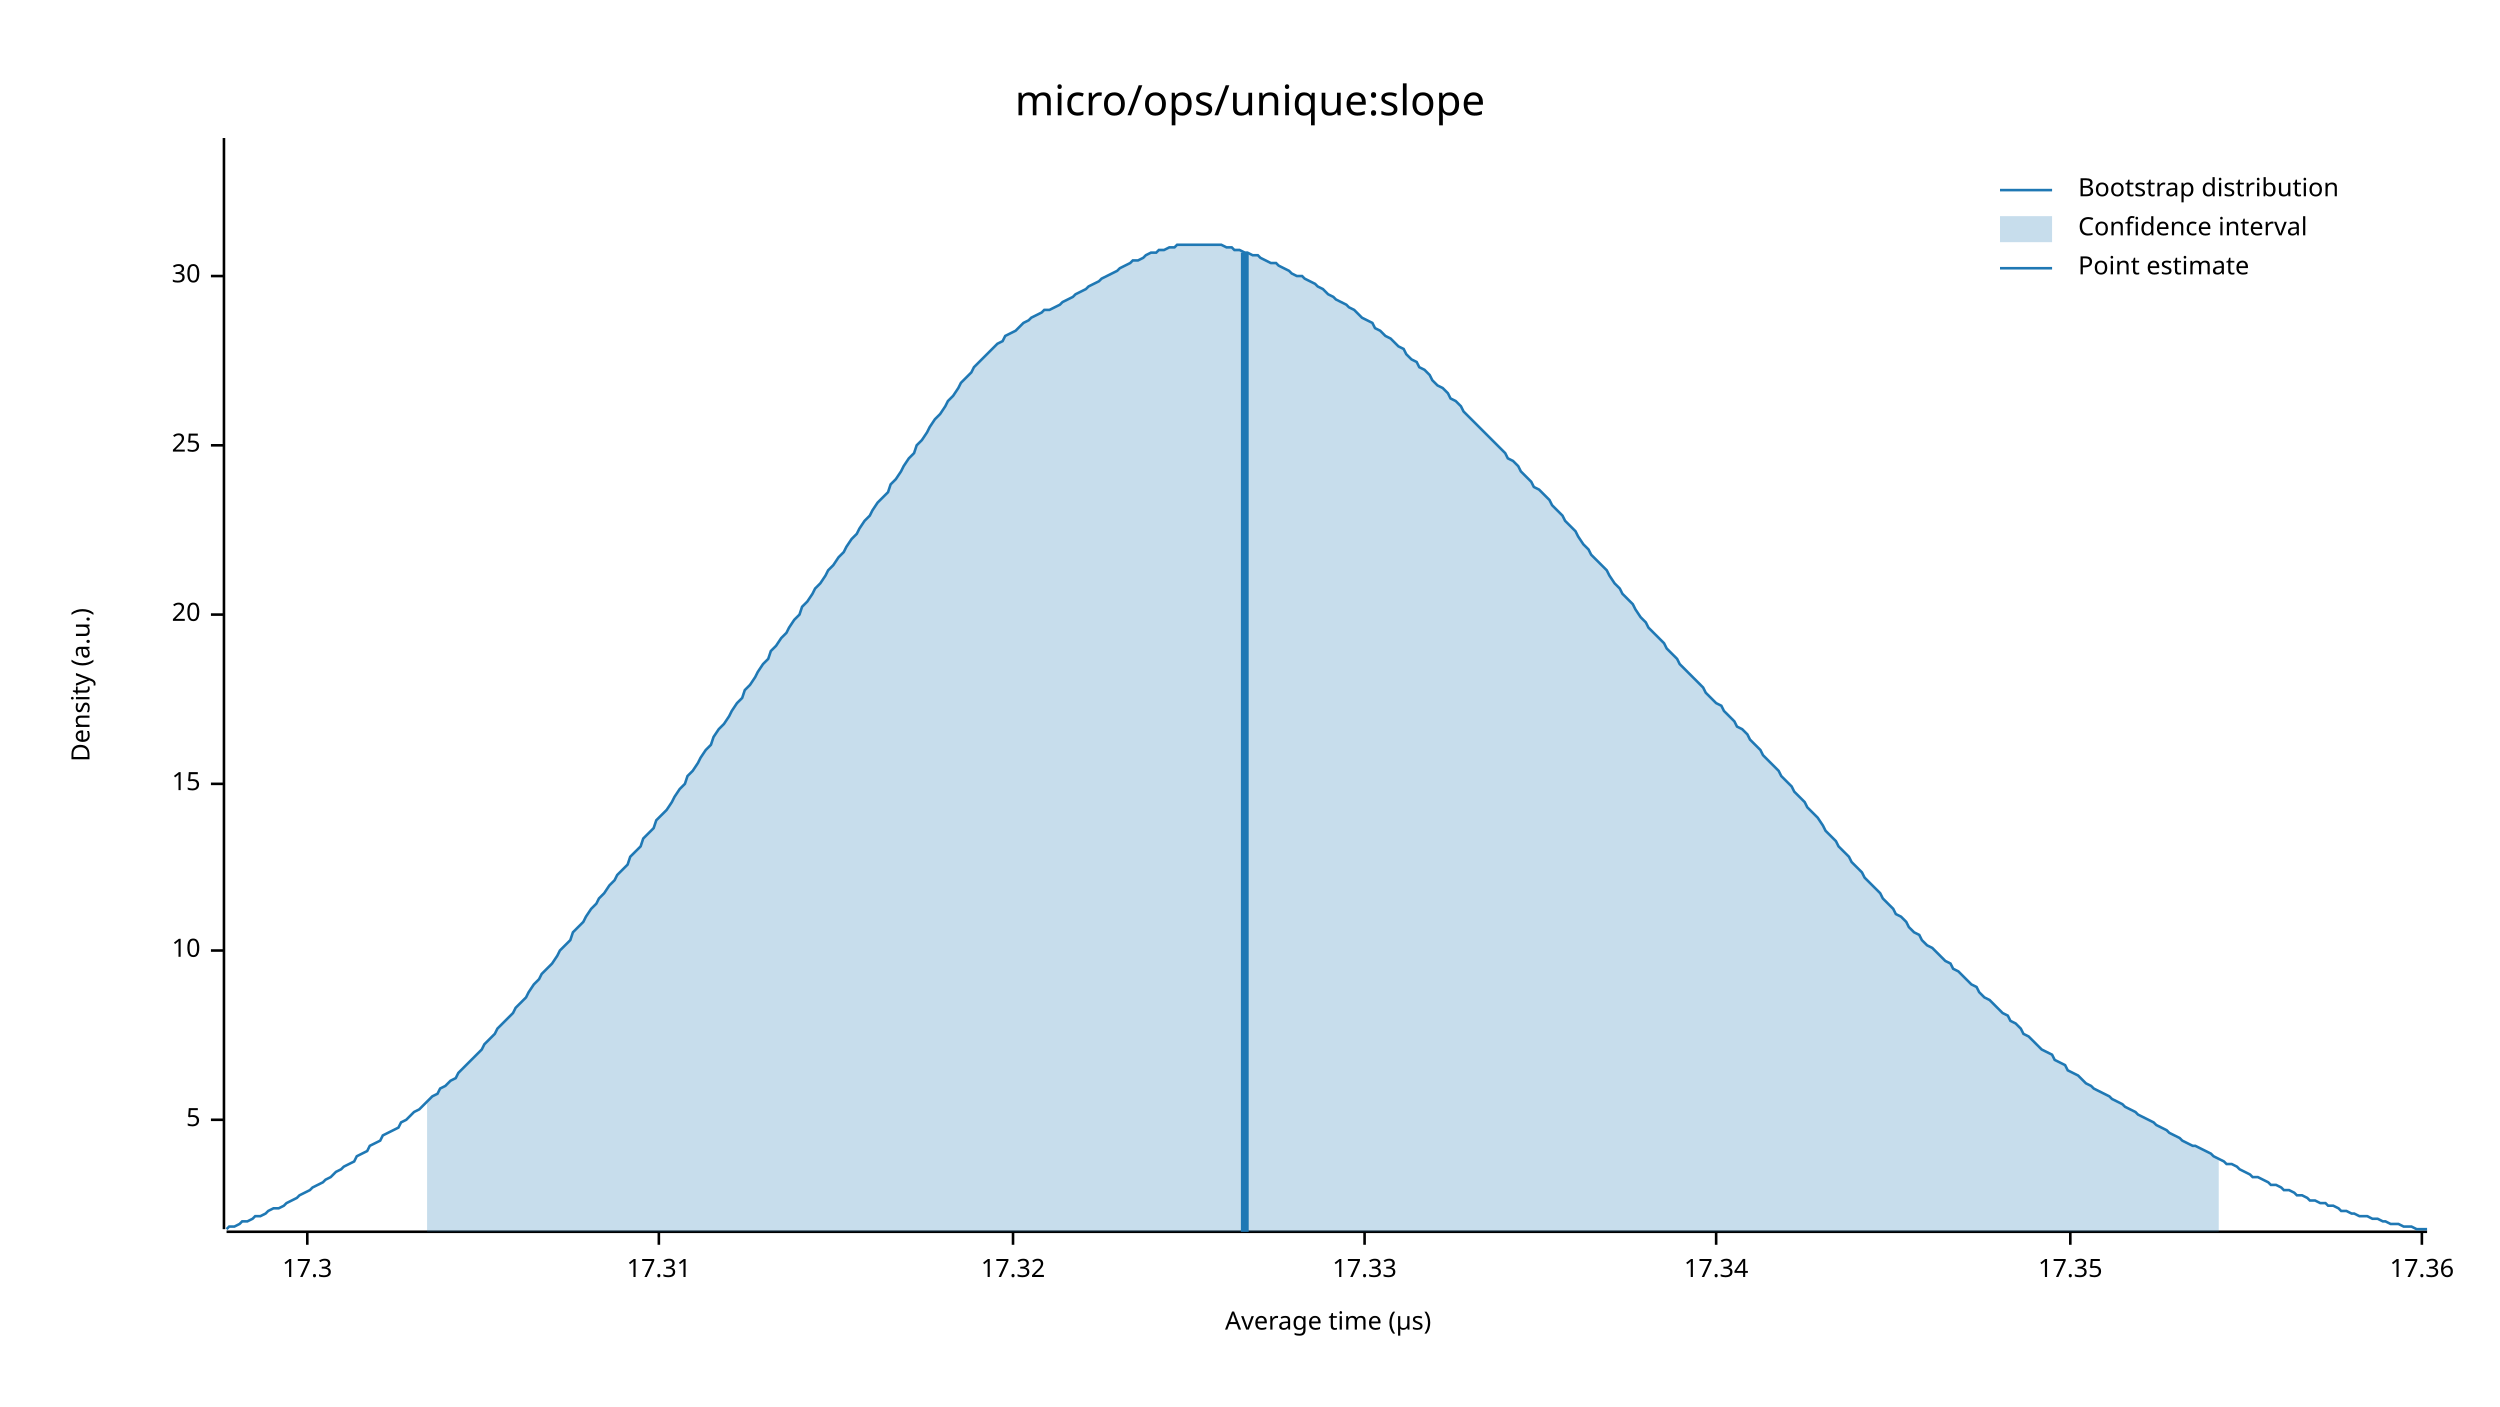
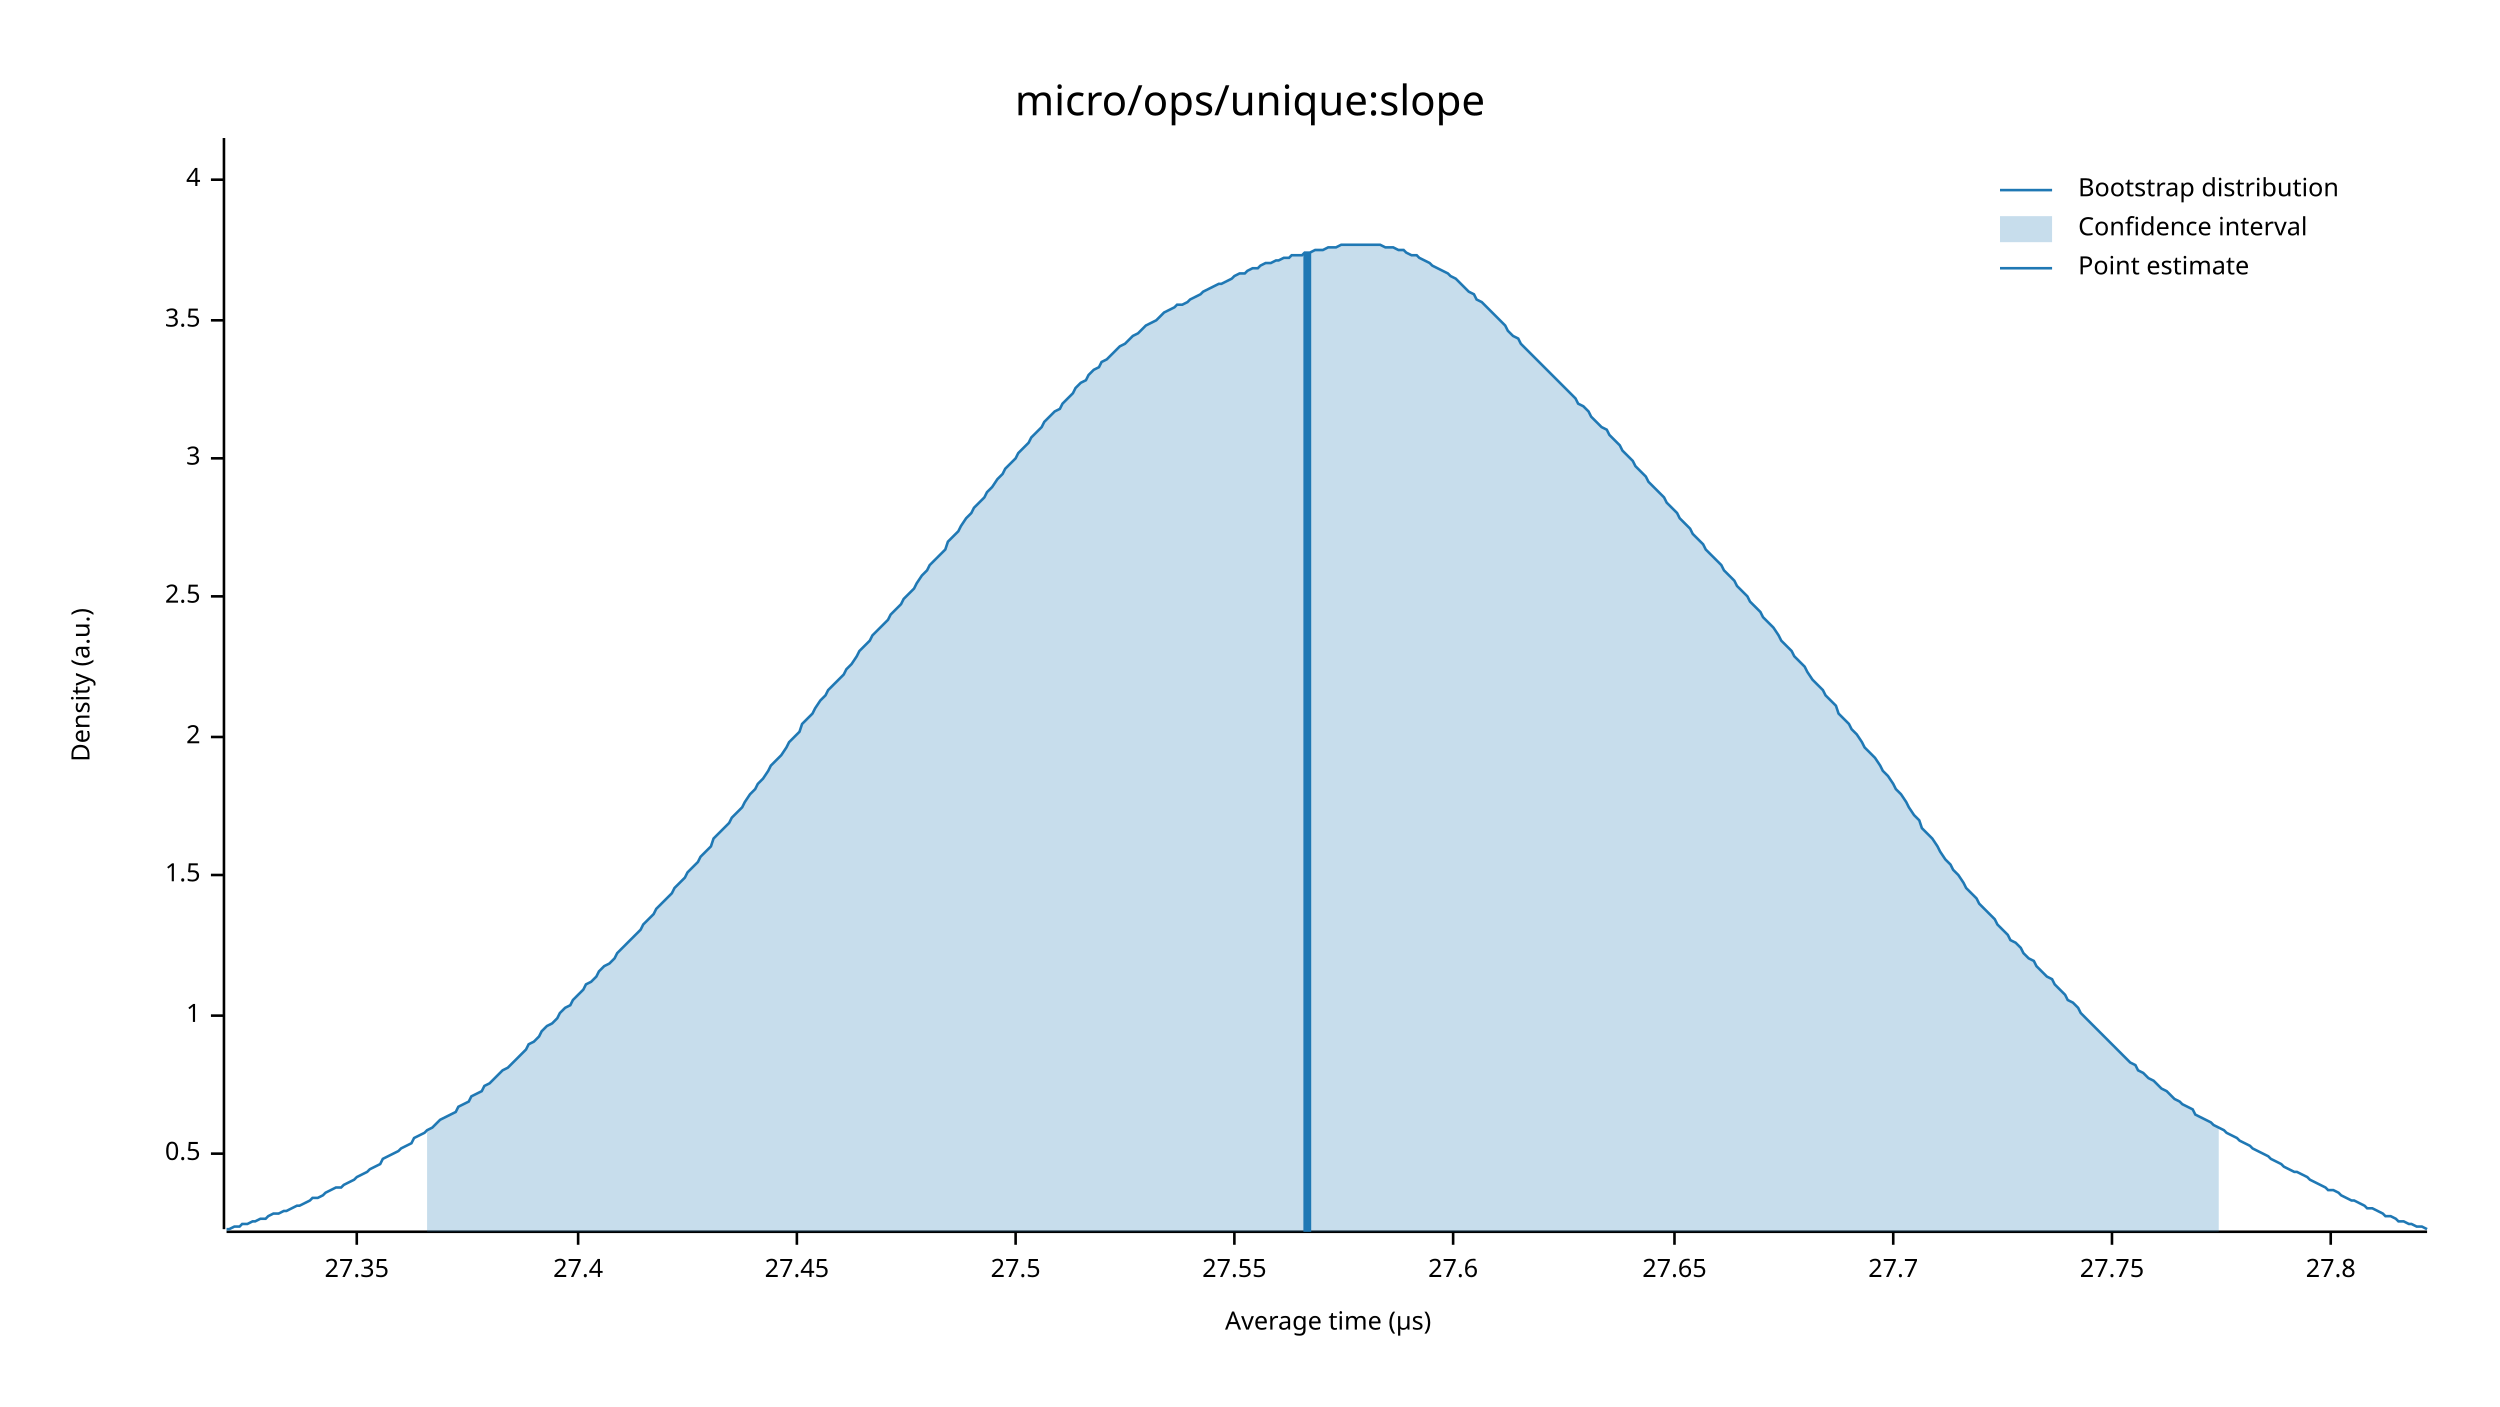
<svg xmlns="http://www.w3.org/2000/svg" width="960" height="540" viewBox="0 0 960 540">
  <text x="480" y="32" dy="0.76em" text-anchor="middle" font-family="sans-serif" font-size="16.129" opacity="1" fill="#000000">
micro/ops/unique:slope
</text>
  <text x="27" y="263" dy="0.76em" text-anchor="middle" font-family="sans-serif" font-size="9.677" opacity="1" fill="#000000" transform="rotate(270, 27, 263)">
Density (a.u.)
</text>
  <text x="510" y="513" dy="-0.5ex" text-anchor="middle" font-family="sans-serif" font-size="9.677" opacity="1" fill="#000000">
Average time (µs)
</text>
  <polyline fill="none" opacity="1" stroke="#000000" stroke-width="1" points="86,53 86,472 " />
-   <text x="77" y="430" dy="0.5ex" text-anchor="end" font-family="sans-serif" font-size="9.677" opacity="1" fill="#000000">
- 5
+   <text x="77" y="443" dy="0.5ex" text-anchor="end" font-family="sans-serif" font-size="9.677" opacity="1" fill="#000000">
+ 0.5
</text>
-   <polyline fill="none" opacity="1" stroke="#000000" stroke-width="1" points="81,430 86,430 " />
-   <text x="77" y="365" dy="0.5ex" text-anchor="end" font-family="sans-serif" font-size="9.677" opacity="1" fill="#000000">
- 10
+   <polyline fill="none" opacity="1" stroke="#000000" stroke-width="1" points="81,443 86,443 " />
+   <text x="77" y="390" dy="0.5ex" text-anchor="end" font-family="sans-serif" font-size="9.677" opacity="1" fill="#000000">
+ 1
</text>
-   <polyline fill="none" opacity="1" stroke="#000000" stroke-width="1" points="81,365 86,365 " />
-   <text x="77" y="301" dy="0.5ex" text-anchor="end" font-family="sans-serif" font-size="9.677" opacity="1" fill="#000000">
- 15
+   <polyline fill="none" opacity="1" stroke="#000000" stroke-width="1" points="81,390 86,390 " />
+   <text x="77" y="336" dy="0.5ex" text-anchor="end" font-family="sans-serif" font-size="9.677" opacity="1" fill="#000000">
+ 1.5
</text>
-   <polyline fill="none" opacity="1" stroke="#000000" stroke-width="1" points="81,301 86,301 " />
-   <text x="77" y="236" dy="0.5ex" text-anchor="end" font-family="sans-serif" font-size="9.677" opacity="1" fill="#000000">
- 20
+   <polyline fill="none" opacity="1" stroke="#000000" stroke-width="1" points="81,336 86,336 " />
+   <text x="77" y="283" dy="0.5ex" text-anchor="end" font-family="sans-serif" font-size="9.677" opacity="1" fill="#000000">
+ 2
</text>
-   <polyline fill="none" opacity="1" stroke="#000000" stroke-width="1" points="81,236 86,236 " />
-   <text x="77" y="171" dy="0.5ex" text-anchor="end" font-family="sans-serif" font-size="9.677" opacity="1" fill="#000000">
- 25
+   <polyline fill="none" opacity="1" stroke="#000000" stroke-width="1" points="81,283 86,283 " />
+   <text x="77" y="229" dy="0.5ex" text-anchor="end" font-family="sans-serif" font-size="9.677" opacity="1" fill="#000000">
+ 2.5
</text>
-   <polyline fill="none" opacity="1" stroke="#000000" stroke-width="1" points="81,171 86,171 " />
-   <text x="77" y="106" dy="0.5ex" text-anchor="end" font-family="sans-serif" font-size="9.677" opacity="1" fill="#000000">
- 30
+   <polyline fill="none" opacity="1" stroke="#000000" stroke-width="1" points="81,229 86,229 " />
+   <text x="77" y="176" dy="0.5ex" text-anchor="end" font-family="sans-serif" font-size="9.677" opacity="1" fill="#000000">
+ 3
</text>
-   <polyline fill="none" opacity="1" stroke="#000000" stroke-width="1" points="81,106 86,106 " />
+   <polyline fill="none" opacity="1" stroke="#000000" stroke-width="1" points="81,176 86,176 " />
+   <text x="77" y="123" dy="0.5ex" text-anchor="end" font-family="sans-serif" font-size="9.677" opacity="1" fill="#000000">
+ 3.5
+ </text>
+   <polyline fill="none" opacity="1" stroke="#000000" stroke-width="1" points="81,123 86,123 " />
+   <text x="77" y="69" dy="0.5ex" text-anchor="end" font-family="sans-serif" font-size="9.677" opacity="1" fill="#000000">
+ 4
+ </text>
+   <polyline fill="none" opacity="1" stroke="#000000" stroke-width="1" points="81,69 86,69 " />
  <polyline fill="none" opacity="1" stroke="#000000" stroke-width="1" points="87,473 932,473 " />
-   <text x="118" y="483" dy="0.76em" text-anchor="middle" font-family="sans-serif" font-size="9.677" opacity="1" fill="#000000">
- 17.3
+   <text x="137" y="483" dy="0.76em" text-anchor="middle" font-family="sans-serif" font-size="9.677" opacity="1" fill="#000000">
+ 27.35
</text>
-   <polyline fill="none" opacity="1" stroke="#000000" stroke-width="1" points="118,473 118,478 " />
-   <text x="253" y="483" dy="0.76em" text-anchor="middle" font-family="sans-serif" font-size="9.677" opacity="1" fill="#000000">
- 17.31
+   <polyline fill="none" opacity="1" stroke="#000000" stroke-width="1" points="137,473 137,478 " />
+   <text x="222" y="483" dy="0.76em" text-anchor="middle" font-family="sans-serif" font-size="9.677" opacity="1" fill="#000000">
+ 27.4
</text>
-   <polyline fill="none" opacity="1" stroke="#000000" stroke-width="1" points="253,473 253,478 " />
-   <text x="389" y="483" dy="0.76em" text-anchor="middle" font-family="sans-serif" font-size="9.677" opacity="1" fill="#000000">
- 17.32
+   <polyline fill="none" opacity="1" stroke="#000000" stroke-width="1" points="222,473 222,478 " />
+   <text x="306" y="483" dy="0.76em" text-anchor="middle" font-family="sans-serif" font-size="9.677" opacity="1" fill="#000000">
+ 27.45
</text>
-   <polyline fill="none" opacity="1" stroke="#000000" stroke-width="1" points="389,473 389,478 " />
-   <text x="524" y="483" dy="0.76em" text-anchor="middle" font-family="sans-serif" font-size="9.677" opacity="1" fill="#000000">
- 17.33
+   <polyline fill="none" opacity="1" stroke="#000000" stroke-width="1" points="306,473 306,478 " />
+   <text x="390" y="483" dy="0.76em" text-anchor="middle" font-family="sans-serif" font-size="9.677" opacity="1" fill="#000000">
+ 27.5
</text>
-   <polyline fill="none" opacity="1" stroke="#000000" stroke-width="1" points="524,473 524,478 " />
-   <text x="659" y="483" dy="0.76em" text-anchor="middle" font-family="sans-serif" font-size="9.677" opacity="1" fill="#000000">
- 17.34
+   <polyline fill="none" opacity="1" stroke="#000000" stroke-width="1" points="390,473 390,478 " />
+   <text x="474" y="483" dy="0.76em" text-anchor="middle" font-family="sans-serif" font-size="9.677" opacity="1" fill="#000000">
+ 27.55
</text>
-   <polyline fill="none" opacity="1" stroke="#000000" stroke-width="1" points="659,473 659,478 " />
-   <text x="795" y="483" dy="0.76em" text-anchor="middle" font-family="sans-serif" font-size="9.677" opacity="1" fill="#000000">
- 17.35
+   <polyline fill="none" opacity="1" stroke="#000000" stroke-width="1" points="474,473 474,478 " />
+   <text x="558" y="483" dy="0.76em" text-anchor="middle" font-family="sans-serif" font-size="9.677" opacity="1" fill="#000000">
+ 27.6
</text>
-   <polyline fill="none" opacity="1" stroke="#000000" stroke-width="1" points="795,473 795,478 " />
-   <text x="930" y="483" dy="0.76em" text-anchor="middle" font-family="sans-serif" font-size="9.677" opacity="1" fill="#000000">
- 17.36
+   <polyline fill="none" opacity="1" stroke="#000000" stroke-width="1" points="558,473 558,478 " />
+   <text x="643" y="483" dy="0.76em" text-anchor="middle" font-family="sans-serif" font-size="9.677" opacity="1" fill="#000000">
+ 27.65
</text>
-   <polyline fill="none" opacity="1" stroke="#000000" stroke-width="1" points="930,473 930,478 " />
-   <polyline fill="none" opacity="1" stroke="#1F78B4" stroke-width="1" points="87,472 88,471 90,471 92,470 93,469 95,469 97,468 98,467 100,467 102,466 103,465 105,464 107,464 109,463 110,462 112,461 114,460 115,459 117,458 119,457 120,456 122,455 124,454 125,453 127,452 129,450 131,449 132,448 134,447 136,446 137,444 139,443 141,442 142,440 144,439 146,438 147,436 149,435 151,434 153,433 154,431 156,430 158,428 159,427 161,426 163,424 164,423 166,421 168,420 169,418 171,417 173,415 175,414 176,412 178,410 180,408 181,407 183,405 185,403 186,401 188,399 190,397 191,395 193,393 195,391 197,389 198,387 200,385 202,383 203,381 205,378 207,376 208,374 210,372 212,370 214,367 215,365 217,363 219,361 220,358 222,356 224,354 225,352 227,349 229,347 230,345 232,343 234,340 236,338 237,336 239,334 241,332 242,329 244,327 246,325 247,322 249,320 251,318 252,315 254,313 256,311 258,308 259,306 261,303 263,301 264,298 266,296 268,293 269,291 271,288 273,286 274,283 276,280 278,278 280,275 281,273 283,270 285,268 286,265 288,263 290,260 291,258 293,255 295,253 296,250 298,248 300,245 302,243 303,241 305,238 307,236 308,233 310,231 312,228 313,226 315,224 317,221 318,219 320,217 322,214 324,212 325,210 327,207 329,205 330,203 332,200 334,198 335,196 337,193 339,191 341,189 342,186 344,184 346,181 347,179 349,176 351,174 352,171 354,169 356,166 357,164 359,161 361,159 363,156 364,154 366,152 368,149 369,147 371,145 373,143 374,141 376,139 378,137 379,136 381,134 383,132 385,131 386,129 388,128 390,127 391,126 393,124 395,123 396,122 398,121 400,120 401,119 403,119 405,118 407,117 408,116 410,115 412,114 413,113 415,112 417,111 418,110 420,109 422,108 423,107 425,106 427,105 429,104 430,103 432,102 434,101 435,100 437,100 439,99 440,98 442,97 444,97 445,96 447,96 449,95 451,95 452,94 454,94 456,94 457,94 459,94 461,94 462,94 464,94 466,94 468,94 469,94 471,95 473,95 474,96 476,96 478,97 479,97 481,98 483,98 484,99 486,100 488,101 490,101 491,102 493,103 495,104 496,105 498,106 500,106 501,107 503,108 505,109 506,110 508,111 510,113 512,114 513,115 515,116 517,117 518,118 520,119 522,121 523,122 525,123 527,124 528,126 530,127 532,129 534,130 535,131 537,133 539,134 540,136 542,138 544,139 545,141 547,142 549,144 550,146 552,148 554,149 556,151 557,153 559,154 561,156 562,158 564,160 566,162 567,163 569,165 571,167 573,169 574,170 576,172 578,174 579,176 581,177 583,179 584,181 586,183 588,185 589,187 591,188 593,190 595,192 596,194 598,196 600,198 601,200 603,202 605,204 606,206 608,209 610,211 611,213 613,215 615,217 617,219 618,221 620,224 622,226 623,228 625,230 627,232 628,234 630,237 632,239 633,241 635,243 637,245 639,247 640,249 642,251 644,253 645,255 647,257 649,259 650,260 652,262 654,264 655,266 657,268 659,270 661,271 662,273 664,275 666,277 667,279 669,280 671,282 672,284 674,286 676,288 677,290 679,292 681,294 683,296 684,298 686,300 688,302 689,304 691,306 693,308 694,310 696,312 698,314 700,317 701,319 703,321 705,323 706,325 708,327 710,329 711,331 713,333 715,335 716,337 718,339 720,341 722,343 723,345 725,347 727,349 728,351 730,352 732,354 733,356 735,358 737,359 738,361 740,363 742,364 744,366 745,367 747,369 749,370 750,372 752,373 754,375 755,376 757,378 759,379 760,381 762,383 764,384 766,386 767,387 769,389 771,390 772,392 774,393 776,395 777,397 779,398 781,400 782,401 784,403 786,404 788,405 789,407 791,408 793,409 794,411 796,412 798,413 799,414 801,416 803,417 804,418 806,419 808,420 810,421 811,422 813,423 815,424 816,425 818,426 820,427 821,428 823,429 825,430 827,431 828,432 830,433 832,434 833,435 835,436 837,437 838,438 840,439 842,440 843,440 845,441 847,442 849,443 850,444 852,445 854,446 855,447 857,447 859,448 860,449 862,450 864,451 865,452 867,452 869,453 871,454 872,455 874,455 876,456 877,457 879,457 881,458 882,459 884,459 886,460 887,461 889,461 891,462 893,462 894,463 896,463 898,464 899,465 901,465 903,466 904,466 906,467 908,467 909,467 911,468 913,468 915,469 916,469 918,470 920,470 921,470 923,471 925,471 926,471 928,472 930,472 932,472 " />
-   <polygon opacity="0.25" fill="#1F78B4" points="164,423 166,421 168,420 169,418 171,417 173,415 175,414 176,412 178,410 180,408 181,407 183,405 185,403 186,401 188,399 190,397 191,395 193,393 195,391 197,389 198,387 200,385 202,383 203,381 205,378 207,376 208,374 210,372 212,370 214,367 215,365 217,363 219,361 220,358 222,356 224,354 225,352 227,349 229,347 230,345 232,343 234,340 236,338 237,336 239,334 241,332 242,329 244,327 246,325 247,322 249,320 251,318 252,315 254,313 256,311 258,308 259,306 261,303 263,301 264,298 266,296 268,293 269,291 271,288 273,286 274,283 276,280 278,278 280,275 281,273 283,270 285,268 286,265 288,263 290,260 291,258 293,255 295,253 296,250 298,248 300,245 302,243 303,241 305,238 307,236 308,233 310,231 312,228 313,226 315,224 317,221 318,219 320,217 322,214 324,212 325,210 327,207 329,205 330,203 332,200 334,198 335,196 337,193 339,191 341,189 342,186 344,184 346,181 347,179 349,176 351,174 352,171 354,169 356,166 357,164 359,161 361,159 363,156 364,154 366,152 368,149 369,147 371,145 373,143 374,141 376,139 378,137 379,136 381,134 383,132 385,131 386,129 388,128 390,127 391,126 393,124 395,123 396,122 398,121 400,120 401,119 403,119 405,118 407,117 408,116 410,115 412,114 413,113 415,112 417,111 418,110 420,109 422,108 423,107 425,106 427,105 429,104 430,103 432,102 434,101 435,100 437,100 439,99 440,98 442,97 444,97 445,96 447,96 449,95 451,95 452,94 454,94 456,94 457,94 459,94 461,94 462,94 464,94 466,94 468,94 469,94 471,95 473,95 474,96 476,96 478,97 479,97 481,98 483,98 484,99 486,100 488,101 490,101 491,102 493,103 495,104 496,105 498,106 500,106 501,107 503,108 505,109 506,110 508,111 510,113 512,114 513,115 515,116 517,117 518,118 520,119 522,121 523,122 525,123 527,124 528,126 530,127 532,129 534,130 535,131 537,133 539,134 540,136 542,138 544,139 545,141 547,142 549,144 550,146 552,148 554,149 556,151 557,153 559,154 561,156 562,158 564,160 566,162 567,163 569,165 571,167 573,169 574,170 576,172 578,174 579,176 581,177 583,179 584,181 586,183 588,185 589,187 591,188 593,190 595,192 596,194 598,196 600,198 601,200 603,202 605,204 606,206 608,209 610,211 611,213 613,215 615,217 617,219 618,221 620,224 622,226 623,228 625,230 627,232 628,234 630,237 632,239 633,241 635,243 637,245 639,247 640,249 642,251 644,253 645,255 647,257 649,259 650,260 652,262 654,264 655,266 657,268 659,270 661,271 662,273 664,275 666,277 667,279 669,280 671,282 672,284 674,286 676,288 677,290 679,292 681,294 683,296 684,298 686,300 688,302 689,304 691,306 693,308 694,310 696,312 698,314 700,317 701,319 703,321 705,323 706,325 708,327 710,329 711,331 713,333 715,335 716,337 718,339 720,341 722,343 723,345 725,347 727,349 728,351 730,352 732,354 733,356 735,358 737,359 738,361 740,363 742,364 744,366 745,367 747,369 749,370 750,372 752,373 754,375 755,376 757,378 759,379 760,381 762,383 764,384 766,386 767,387 769,389 771,390 772,392 774,393 776,395 777,397 779,398 781,400 782,401 784,403 786,404 788,405 789,407 791,408 793,409 794,411 796,412 798,413 799,414 801,416 803,417 804,418 806,419 808,420 810,421 811,422 813,423 815,424 816,425 818,426 820,427 821,428 823,429 825,430 827,431 828,432 830,433 832,434 833,435 835,436 837,437 838,438 840,439 842,440 843,440 845,441 847,442 849,443 850,444 852,445 852,473 164,473 " />
-   <polyline fill="none" opacity="1" stroke="#1F78B4" stroke-width="3" points="478,473 478,97 " />
+   <polyline fill="none" opacity="1" stroke="#000000" stroke-width="1" points="643,473 643,478 " />
+   <text x="727" y="483" dy="0.76em" text-anchor="middle" font-family="sans-serif" font-size="9.677" opacity="1" fill="#000000">
+ 27.7
+ </text>
+   <polyline fill="none" opacity="1" stroke="#000000" stroke-width="1" points="727,473 727,478 " />
+   <text x="811" y="483" dy="0.76em" text-anchor="middle" font-family="sans-serif" font-size="9.677" opacity="1" fill="#000000">
+ 27.75
+ </text>
+   <polyline fill="none" opacity="1" stroke="#000000" stroke-width="1" points="811,473 811,478 " />
+   <text x="895" y="483" dy="0.76em" text-anchor="middle" font-family="sans-serif" font-size="9.677" opacity="1" fill="#000000">
+ 27.8
+ </text>
+   <polyline fill="none" opacity="1" stroke="#000000" stroke-width="1" points="895,473 895,478 " />
+   <polyline fill="none" opacity="1" stroke="#1F78B4" stroke-width="1" points="87,472 88,472 90,471 92,471 93,470 95,470 97,469 98,469 100,468 102,468 103,467 105,466 107,466 109,465 110,465 112,464 114,463 115,463 117,462 119,461 120,460 122,460 124,459 125,458 127,457 129,456 131,456 132,455 134,454 136,453 137,452 139,451 141,450 142,449 144,448 146,447 147,445 149,444 151,443 153,442 154,441 156,440 158,439 159,437 161,436 163,435 164,434 166,433 168,431 169,430 171,429 173,428 175,427 176,425 178,424 180,423 181,421 183,420 185,419 186,417 188,416 190,414 191,413 193,411 195,410 197,408 198,407 200,405 202,403 203,401 205,400 207,398 208,396 210,394 212,393 214,391 215,389 217,387 219,386 220,384 222,382 224,380 225,378 227,377 229,375 230,373 232,371 234,370 236,368 237,366 239,364 241,362 242,361 244,359 246,357 247,355 249,353 251,351 252,349 254,347 256,345 258,343 259,341 261,339 263,337 264,335 266,333 268,331 269,329 271,327 273,325 274,322 276,320 278,318 280,316 281,314 283,312 285,310 286,308 288,305 290,303 291,301 293,299 295,296 296,294 298,292 300,290 302,287 303,285 305,283 307,281 308,278 310,276 312,274 313,272 315,269 317,267 318,265 320,263 322,261 324,259 325,257 327,255 329,252 330,250 332,248 334,246 335,244 337,242 339,240 341,238 342,236 344,234 346,232 347,230 349,228 351,226 352,224 354,221 356,219 357,217 359,215 361,213 363,211 364,208 366,206 368,204 369,202 371,199 373,197 374,195 376,193 378,191 379,189 381,187 383,184 385,182 386,180 388,178 390,176 391,174 393,172 395,170 396,168 398,166 400,164 401,162 403,160 405,158 407,157 408,155 410,153 412,151 413,149 415,147 417,146 418,144 420,142 422,141 423,139 425,138 427,136 429,134 430,133 432,132 434,130 435,129 437,128 439,126 440,125 442,124 444,123 445,122 447,120 449,119 451,118 452,117 454,117 456,116 457,115 459,114 461,113 462,112 464,111 466,110 468,109 469,109 471,108 473,107 474,106 476,105 478,105 479,104 481,103 483,103 484,102 486,101 488,101 490,100 491,100 493,99 495,99 496,98 498,98 500,98 501,97 503,97 505,96 506,96 508,96 510,95 512,95 513,95 515,94 517,94 518,94 520,94 522,94 523,94 525,94 527,94 528,94 530,94 532,95 534,95 535,95 537,96 539,96 540,97 542,98 544,98 545,99 547,100 549,101 550,102 552,103 554,104 556,105 557,106 559,107 561,109 562,110 564,112 566,113 567,115 569,116 571,118 573,120 574,121 576,123 578,125 579,127 581,129 583,130 584,132 586,134 588,136 589,137 591,139 593,141 595,143 596,144 598,146 600,148 601,149 603,151 605,153 606,155 608,156 610,158 611,160 613,162 615,164 617,165 618,167 620,169 622,171 623,173 625,175 627,177 628,179 630,181 632,183 633,185 635,187 637,189 639,191 640,193 642,195 644,197 645,199 647,201 649,203 650,205 652,207 654,209 655,211 657,213 659,215 661,217 662,219 664,221 666,223 667,225 669,227 671,229 672,231 674,233 676,235 677,237 679,239 681,241 683,244 684,246 686,248 688,250 689,252 691,254 693,256 694,258 696,261 698,263 700,265 701,267 703,269 705,271 706,274 708,276 710,278 711,280 713,282 715,285 716,287 718,289 720,291 722,294 723,296 725,298 727,301 728,303 730,305 732,308 733,310 735,313 737,315 738,318 740,320 742,322 744,325 745,327 747,330 749,332 750,334 752,336 754,339 755,341 757,343 759,345 760,347 762,349 764,351 766,353 767,355 769,357 771,359 772,361 774,362 776,364 777,366 779,368 781,369 782,371 784,373 786,375 788,376 789,378 791,380 793,382 794,384 796,385 798,387 799,389 801,391 803,393 804,394 806,396 808,398 810,400 811,401 813,403 815,405 816,406 818,408 820,409 821,411 823,412 825,414 827,415 828,416 830,418 832,419 833,420 835,422 837,423 838,424 840,425 842,426 843,428 845,429 847,430 849,431 850,432 852,433 854,434 855,435 857,436 859,437 860,438 862,439 864,440 865,441 867,442 869,443 871,444 872,445 874,446 876,447 877,448 879,449 881,450 882,450 884,451 886,452 887,453 889,454 891,455 893,456 894,457 896,457 898,458 899,459 901,460 903,461 904,461 906,462 908,463 909,464 911,464 913,465 915,466 916,467 918,467 920,468 921,469 923,469 925,470 926,470 928,471 930,471 932,472 " />
+   <polygon opacity="0.25" fill="#1F78B4" points="164,434 166,433 168,431 169,430 171,429 173,428 175,427 176,425 178,424 180,423 181,421 183,420 185,419 186,417 188,416 190,414 191,413 193,411 195,410 197,408 198,407 200,405 202,403 203,401 205,400 207,398 208,396 210,394 212,393 214,391 215,389 217,387 219,386 220,384 222,382 224,380 225,378 227,377 229,375 230,373 232,371 234,370 236,368 237,366 239,364 241,362 242,361 244,359 246,357 247,355 249,353 251,351 252,349 254,347 256,345 258,343 259,341 261,339 263,337 264,335 266,333 268,331 269,329 271,327 273,325 274,322 276,320 278,318 280,316 281,314 283,312 285,310 286,308 288,305 290,303 291,301 293,299 295,296 296,294 298,292 300,290 302,287 303,285 305,283 307,281 308,278 310,276 312,274 313,272 315,269 317,267 318,265 320,263 322,261 324,259 325,257 327,255 329,252 330,250 332,248 334,246 335,244 337,242 339,240 341,238 342,236 344,234 346,232 347,230 349,228 351,226 352,224 354,221 356,219 357,217 359,215 361,213 363,211 364,208 366,206 368,204 369,202 371,199 373,197 374,195 376,193 378,191 379,189 381,187 383,184 385,182 386,180 388,178 390,176 391,174 393,172 395,170 396,168 398,166 400,164 401,162 403,160 405,158 407,157 408,155 410,153 412,151 413,149 415,147 417,146 418,144 420,142 422,141 423,139 425,138 427,136 429,134 430,133 432,132 434,130 435,129 437,128 439,126 440,125 442,124 444,123 445,122 447,120 449,119 451,118 452,117 454,117 456,116 457,115 459,114 461,113 462,112 464,111 466,110 468,109 469,109 471,108 473,107 474,106 476,105 478,105 479,104 481,103 483,103 484,102 486,101 488,101 490,100 491,100 493,99 495,99 496,98 498,98 500,98 501,97 503,97 505,96 506,96 508,96 510,95 512,95 513,95 515,94 517,94 518,94 520,94 522,94 523,94 525,94 527,94 528,94 530,94 532,95 534,95 535,95 537,96 539,96 540,97 542,98 544,98 545,99 547,100 549,101 550,102 552,103 554,104 556,105 557,106 559,107 561,109 562,110 564,112 566,113 567,115 569,116 571,118 573,120 574,121 576,123 578,125 579,127 581,129 583,130 584,132 586,134 588,136 589,137 591,139 593,141 595,143 596,144 598,146 600,148 601,149 603,151 605,153 606,155 608,156 610,158 611,160 613,162 615,164 617,165 618,167 620,169 622,171 623,173 625,175 627,177 628,179 630,181 632,183 633,185 635,187 637,189 639,191 640,193 642,195 644,197 645,199 647,201 649,203 650,205 652,207 654,209 655,211 657,213 659,215 661,217 662,219 664,221 666,223 667,225 669,227 671,229 672,231 674,233 676,235 677,237 679,239 681,241 683,244 684,246 686,248 688,250 689,252 691,254 693,256 694,258 696,261 698,263 700,265 701,267 703,269 705,271 706,274 708,276 710,278 711,280 713,282 715,285 716,287 718,289 720,291 722,294 723,296 725,298 727,301 728,303 730,305 732,308 733,310 735,313 737,315 738,318 740,320 742,322 744,325 745,327 747,330 749,332 750,334 752,336 754,339 755,341 757,343 759,345 760,347 762,349 764,351 766,353 767,355 769,357 771,359 772,361 774,362 776,364 777,366 779,368 781,369 782,371 784,373 786,375 788,376 789,378 791,380 793,382 794,384 796,385 798,387 799,389 801,391 803,393 804,394 806,396 808,398 810,400 811,401 813,403 815,405 816,406 818,408 820,409 821,411 823,412 825,414 827,415 828,416 830,418 832,419 833,420 835,422 837,423 838,424 840,425 842,426 843,428 845,429 847,430 849,431 850,432 852,433 852,473 164,473 " />
+   <polyline fill="none" opacity="1" stroke="#1F78B4" stroke-width="3" points="502,473 502,97 " />
  <text x="798" y="68" dy="0.76em" text-anchor="start" font-family="sans-serif" font-size="9.677" opacity="1" fill="#000000">
Bootstrap distribution
</text>
  <text x="798" y="83" dy="0.76em" text-anchor="start" font-family="sans-serif" font-size="9.677" opacity="1" fill="#000000">
Confidence interval
</text>
  <text x="798" y="98" dy="0.76em" text-anchor="start" font-family="sans-serif" font-size="9.677" opacity="1" fill="#000000">
Point estimate
</text>
  <polyline fill="none" opacity="1" stroke="#1F78B4" stroke-width="1" points="768,73 788,73 " />
  <rect x="768" y="83" width="20" height="10" opacity="0.25" fill="#1F78B4" stroke="none" />
  <polyline fill="none" opacity="1" stroke="#1F78B4" stroke-width="1" points="768,103 788,103 " />
</svg>
